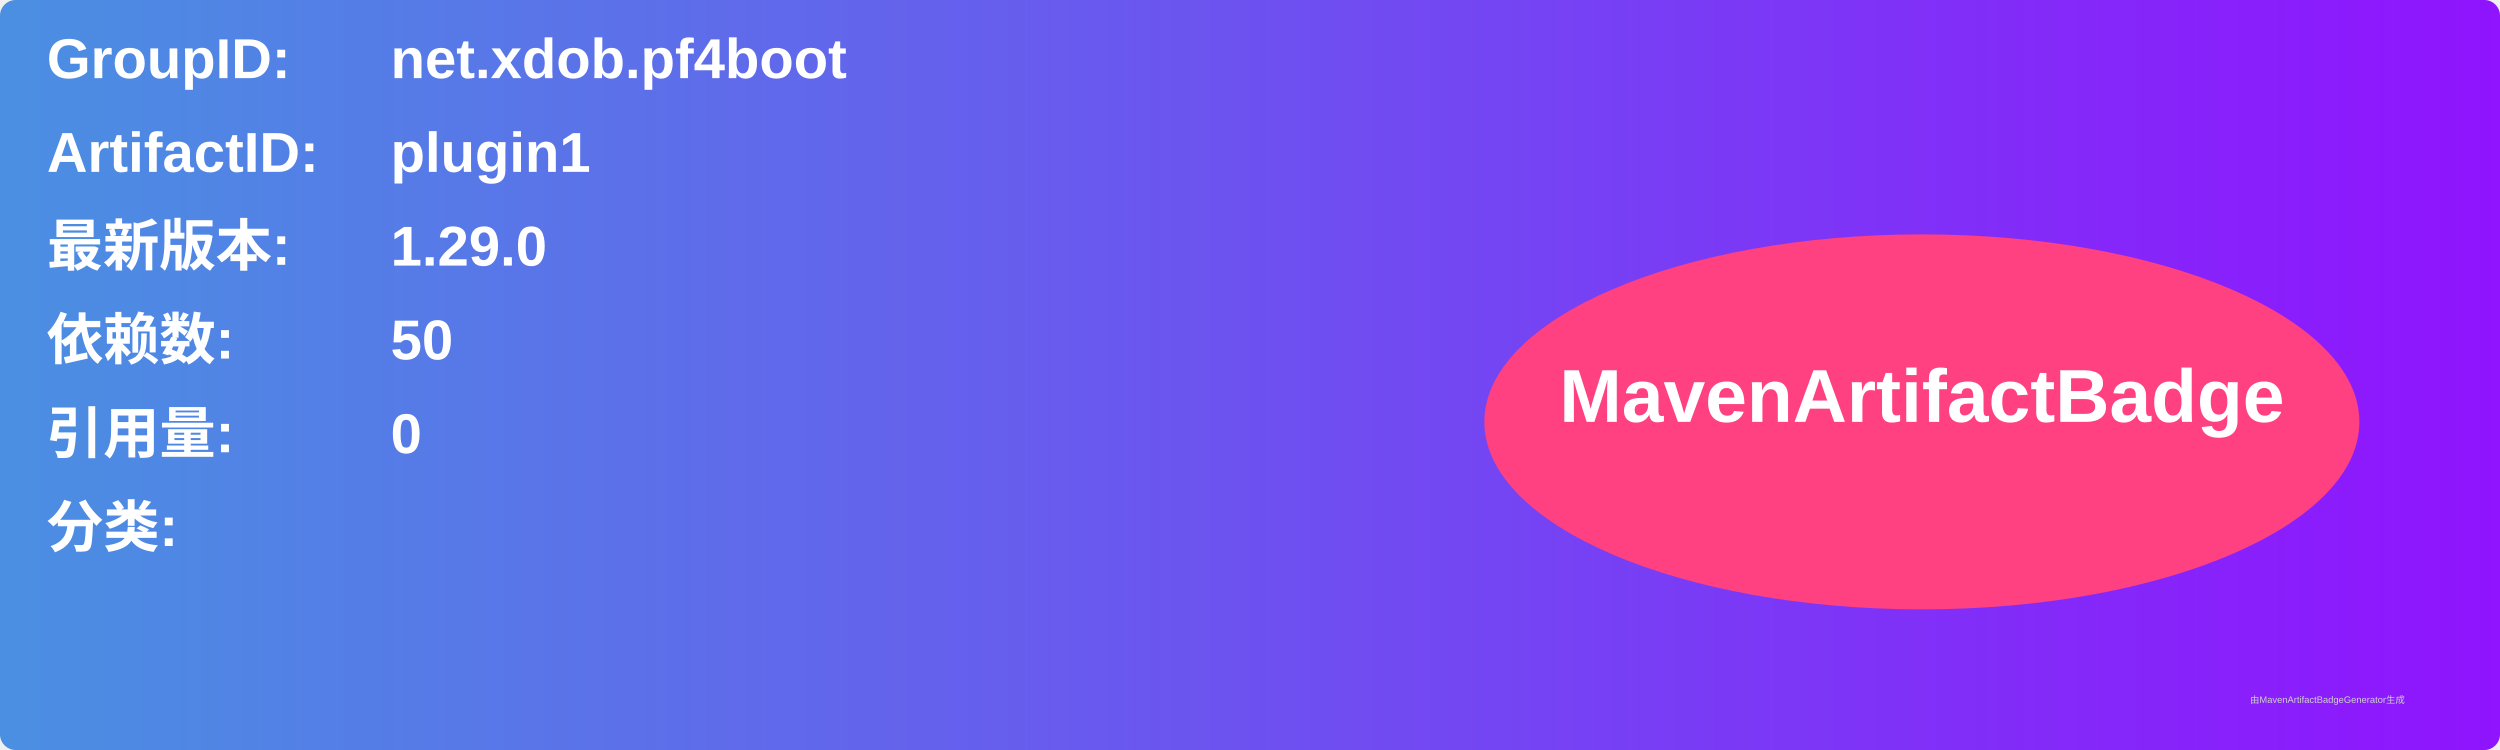
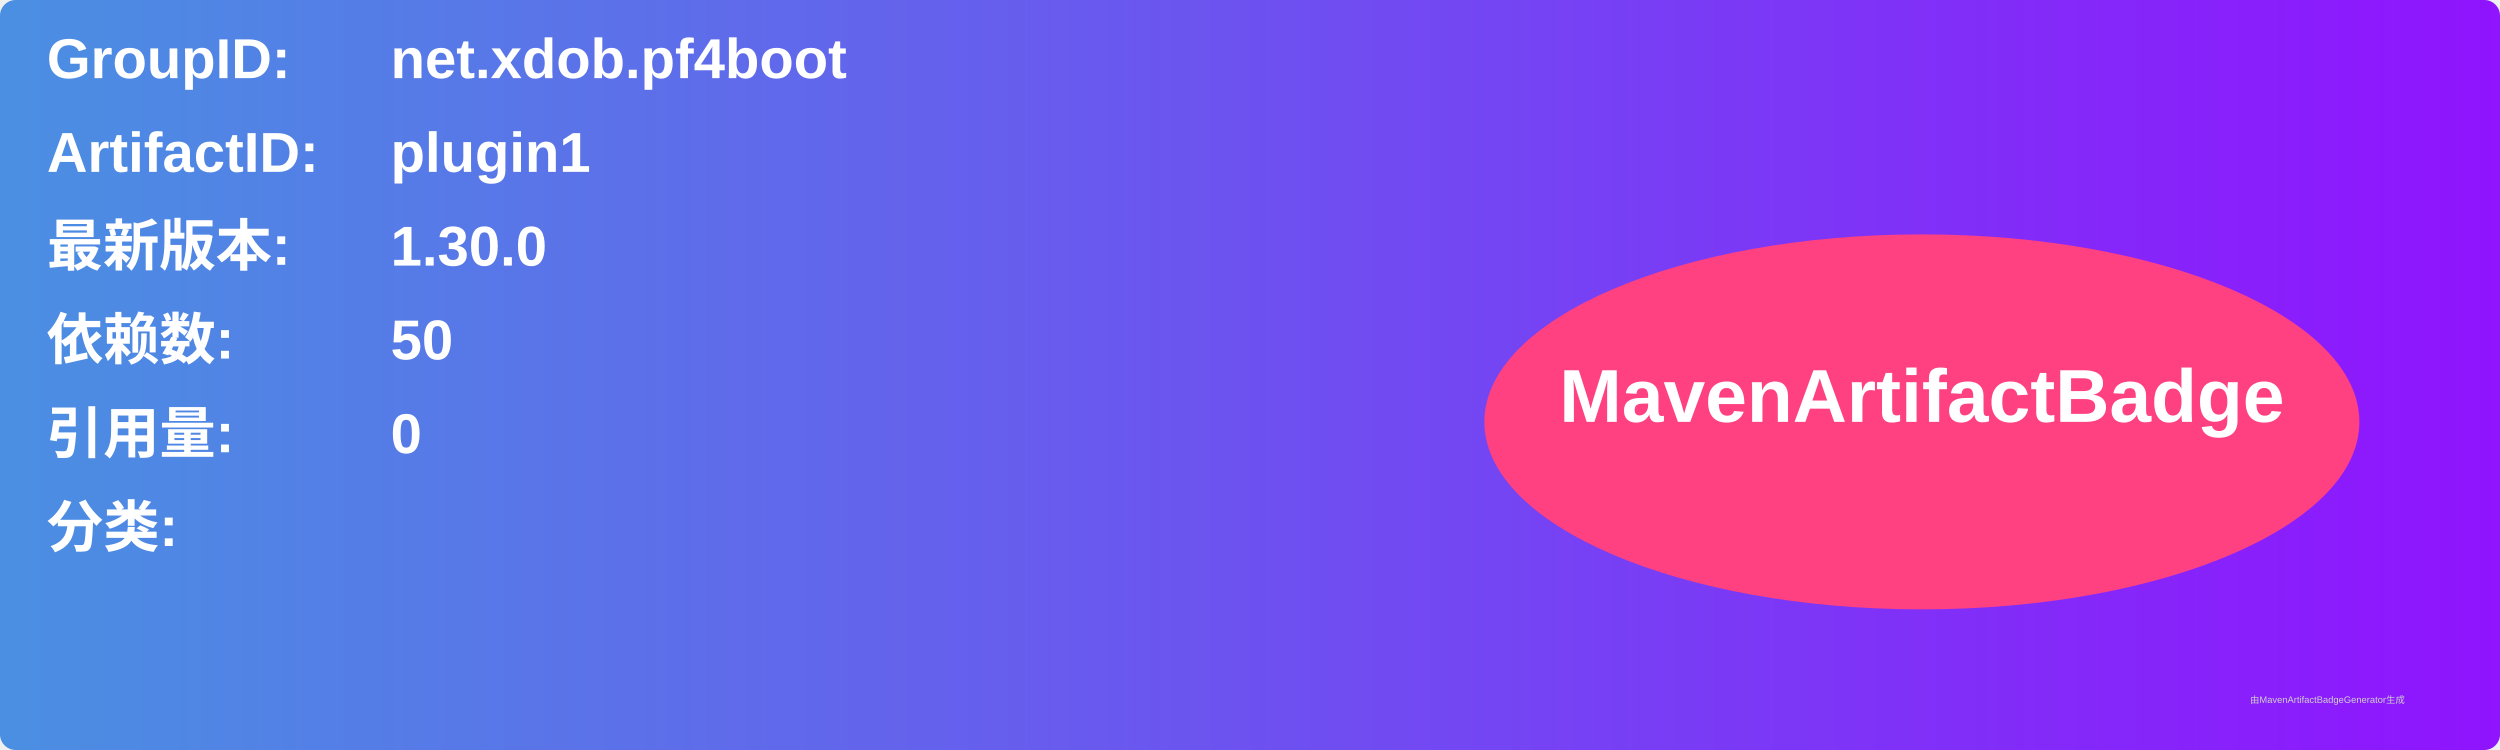
<svg xmlns="http://www.w3.org/2000/svg" width="800" height="240" viewBox="0 0 800 240">
  <linearGradient id="grad" x1="0%" y1="0%" x2="100%" y2="0%">
    <stop offset="0%" stop-color="#4a90e2" />
    <stop offset="100%" stop-color="#9013fe" />
  </linearGradient>
  <rect width="100%" height="100%" rx="5" ry="5" fill="url(#grad)" />
  <g transform="translate(15, 15)">
    <text x="0" y="10" font-family="Arial" font-size="18" fill="white" font-weight="bold" width="260">GroupID:</text>
    <text x="110" y="10" font-family="Arial" font-size="18" fill="white" font-weight="bold" width="460">net.xdob.pf4boot</text>
    <text x="0" y="40" font-family="Arial" font-size="18" fill="white" font-weight="bold" width="260">ArtifactID:</text>
    <text x="110" y="40" font-family="Arial" font-size="18" fill="white" font-weight="bold" width="460">plugin1</text>
    <text x="0" y="70" font-family="Arial" font-size="18" fill="white" font-weight="bold">最新版本:</text>
    <text x="110" y="70" font-family="Arial" font-size="18" fill="white" font-weight="bold">
-       <tspan font-weight="bold">1.29.0</tspan>
+       <tspan font-weight="bold">1.30.0</tspan>
    </text>
    <text x="0" y="100" font-family="Arial" font-size="18" fill="white" font-weight="bold">依赖数: </text>
    <text x="110" y="100" font-family="Arial" font-size="18" fill="white">
      <tspan font-weight="bold">50</tspan>
    </text>
    <text x="0" y="130" font-family="Arial" font-size="18" fill="white" font-weight="bold">引用量: </text>
    <text x="110" y="130" font-family="Arial" font-size="18" fill="white">
      <tspan font-weight="bold">0</tspan>
    </text>
    <text x="0" y="160" font-family="Arial" font-size="18" fill="white" font-weight="bold">分类:</text>
    <text x="10" y="190" font-family="Arial" font-size="10" fill="white">
      <tspan font-weight="bold" />
    </text>
    <ellipse cx="600" cy="120" rx="140" ry="60" fill="#ff4081" />
    <text x="600" y="120" text-anchor="middle" font-family="Arial" font-size="24" fill="white" font-weight="bold">MavenArtifactBadge</text>
  </g>
  <text x="720" y="225" font-family="Arial" font-size="3" fill="#d0d0d0">由MavenArtifactBadgeGenerator生成</text>
</svg>
